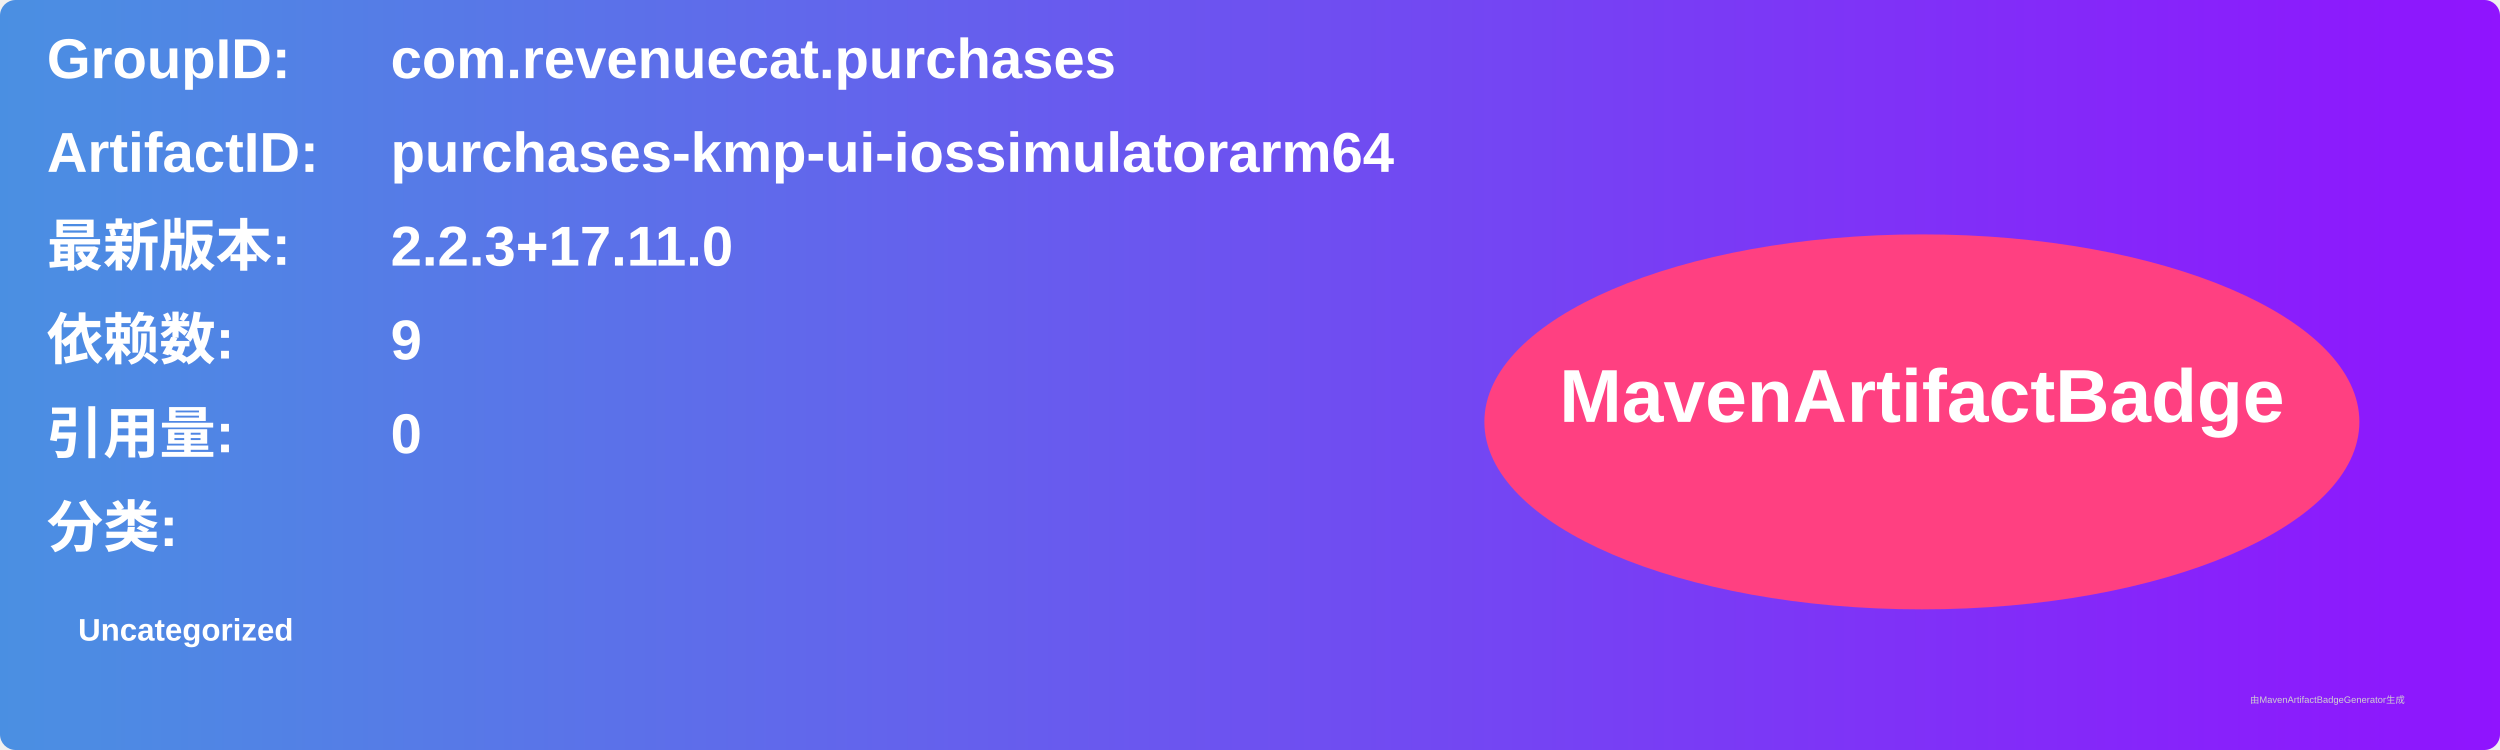
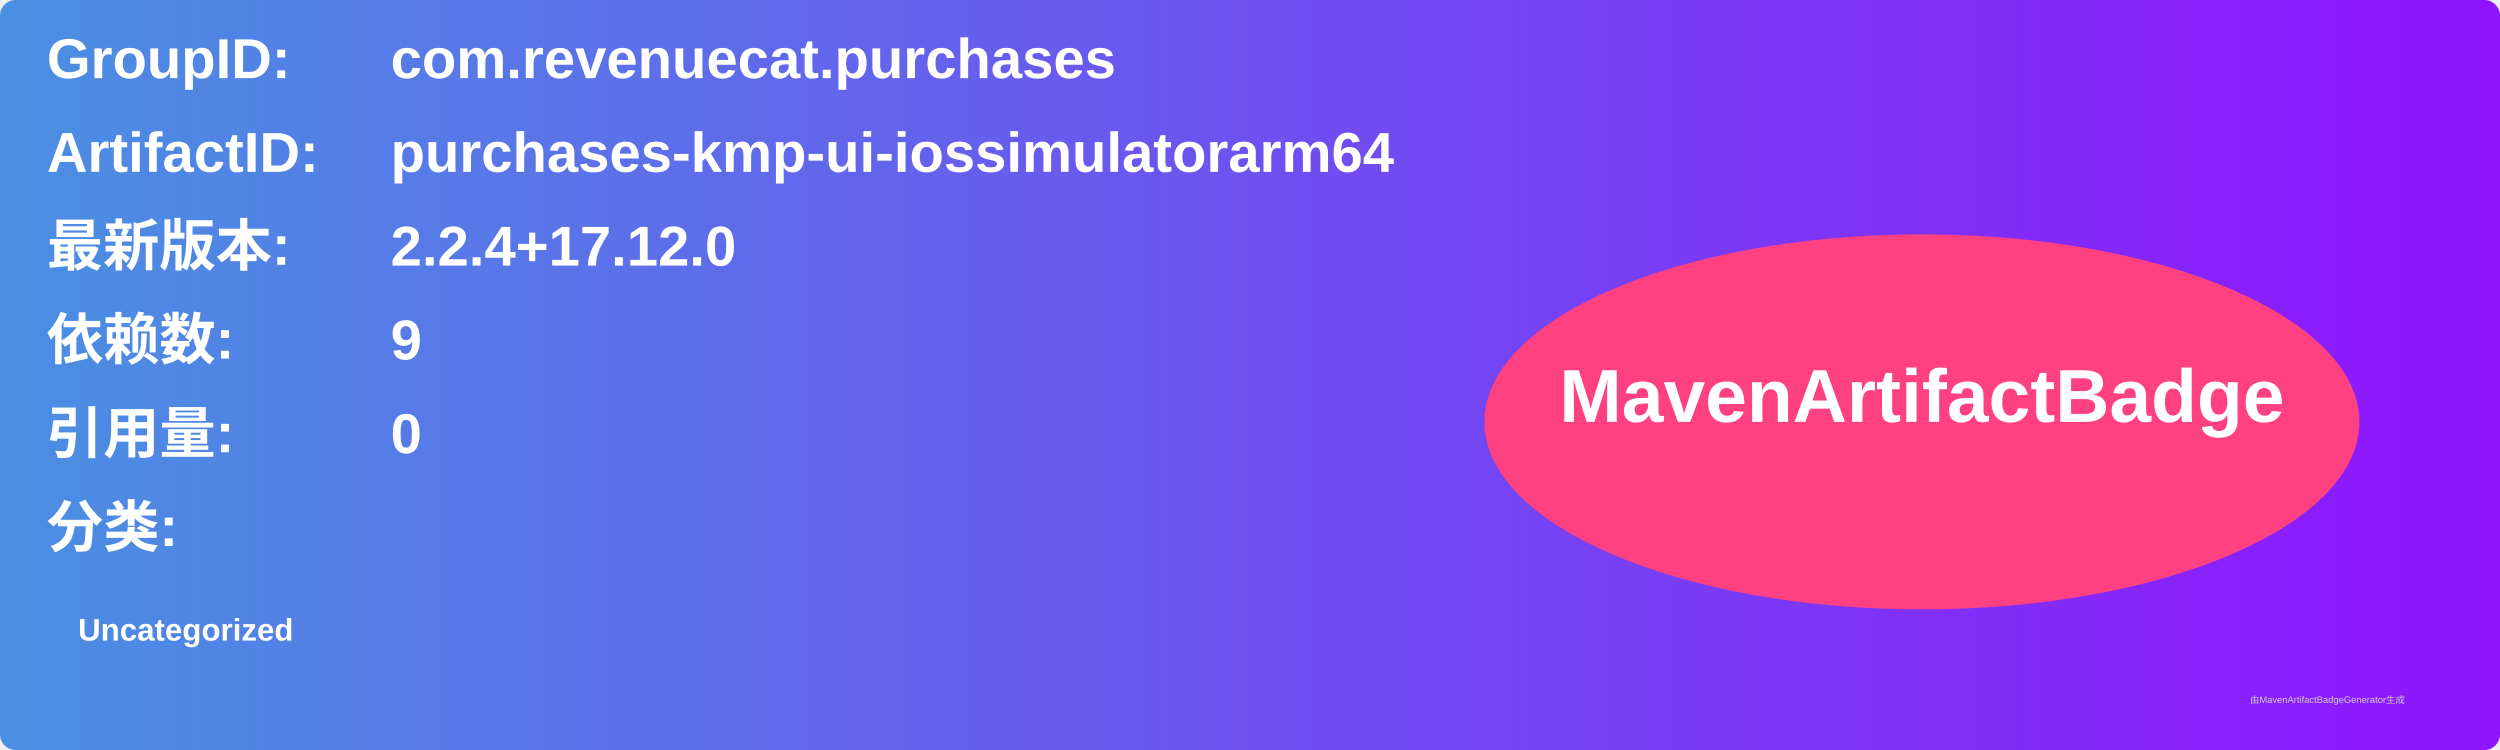
<svg xmlns="http://www.w3.org/2000/svg" width="800" height="240" viewBox="0 0 800 240">
  <linearGradient id="grad" x1="0%" y1="0%" x2="100%" y2="0%">
    <stop offset="0%" stop-color="#4a90e2" />
    <stop offset="100%" stop-color="#9013fe" />
  </linearGradient>
  <rect width="100%" height="100%" rx="5" ry="5" fill="url(#grad)" />
  <g transform="translate(15, 15)">
    <text x="0" y="10" font-family="Arial" font-size="18" fill="white" font-weight="bold" width="260">GroupID:</text>
    <text x="110" y="10" font-family="Arial" font-size="18" fill="white" font-weight="bold" width="460">com.revenuecat.purchases</text>
    <text x="0" y="40" font-family="Arial" font-size="18" fill="white" font-weight="bold" width="260">ArtifactID:</text>
    <text x="110" y="40" font-family="Arial" font-size="18" fill="white" font-weight="bold" width="460">purchases-kmp-ui-iossimulatorarm64</text>
    <text x="0" y="70" font-family="Arial" font-size="18" fill="white" font-weight="bold">最新版本:</text>
    <text x="110" y="70" font-family="Arial" font-size="18" fill="white" font-weight="bold">
-       <tspan font-weight="bold">2.2.3+17.11.0</tspan>
+       <tspan font-weight="bold">2.2.4+17.12.0</tspan>
    </text>
    <text x="0" y="100" font-family="Arial" font-size="18" fill="white" font-weight="bold">依赖数: </text>
    <text x="110" y="100" font-family="Arial" font-size="18" fill="white">
      <tspan font-weight="bold">9</tspan>
    </text>
    <text x="0" y="130" font-family="Arial" font-size="18" fill="white" font-weight="bold">引用量: </text>
    <text x="110" y="130" font-family="Arial" font-size="18" fill="white">
      <tspan font-weight="bold">0</tspan>
    </text>
    <text x="0" y="160" font-family="Arial" font-size="18" fill="white" font-weight="bold">分类:</text>
    <text x="10" y="190" font-family="Arial" font-size="10" fill="white">
      <tspan font-weight="bold">Uncategorized</tspan>
    </text>
    <ellipse cx="600" cy="120" rx="140" ry="60" fill="#ff4081" />
    <text x="600" y="120" text-anchor="middle" font-family="Arial" font-size="24" fill="white" font-weight="bold">MavenArtifactBadge</text>
  </g>
  <text x="720" y="225" font-family="Arial" font-size="3" fill="#d0d0d0">由MavenArtifactBadgeGenerator生成</text>
</svg>
